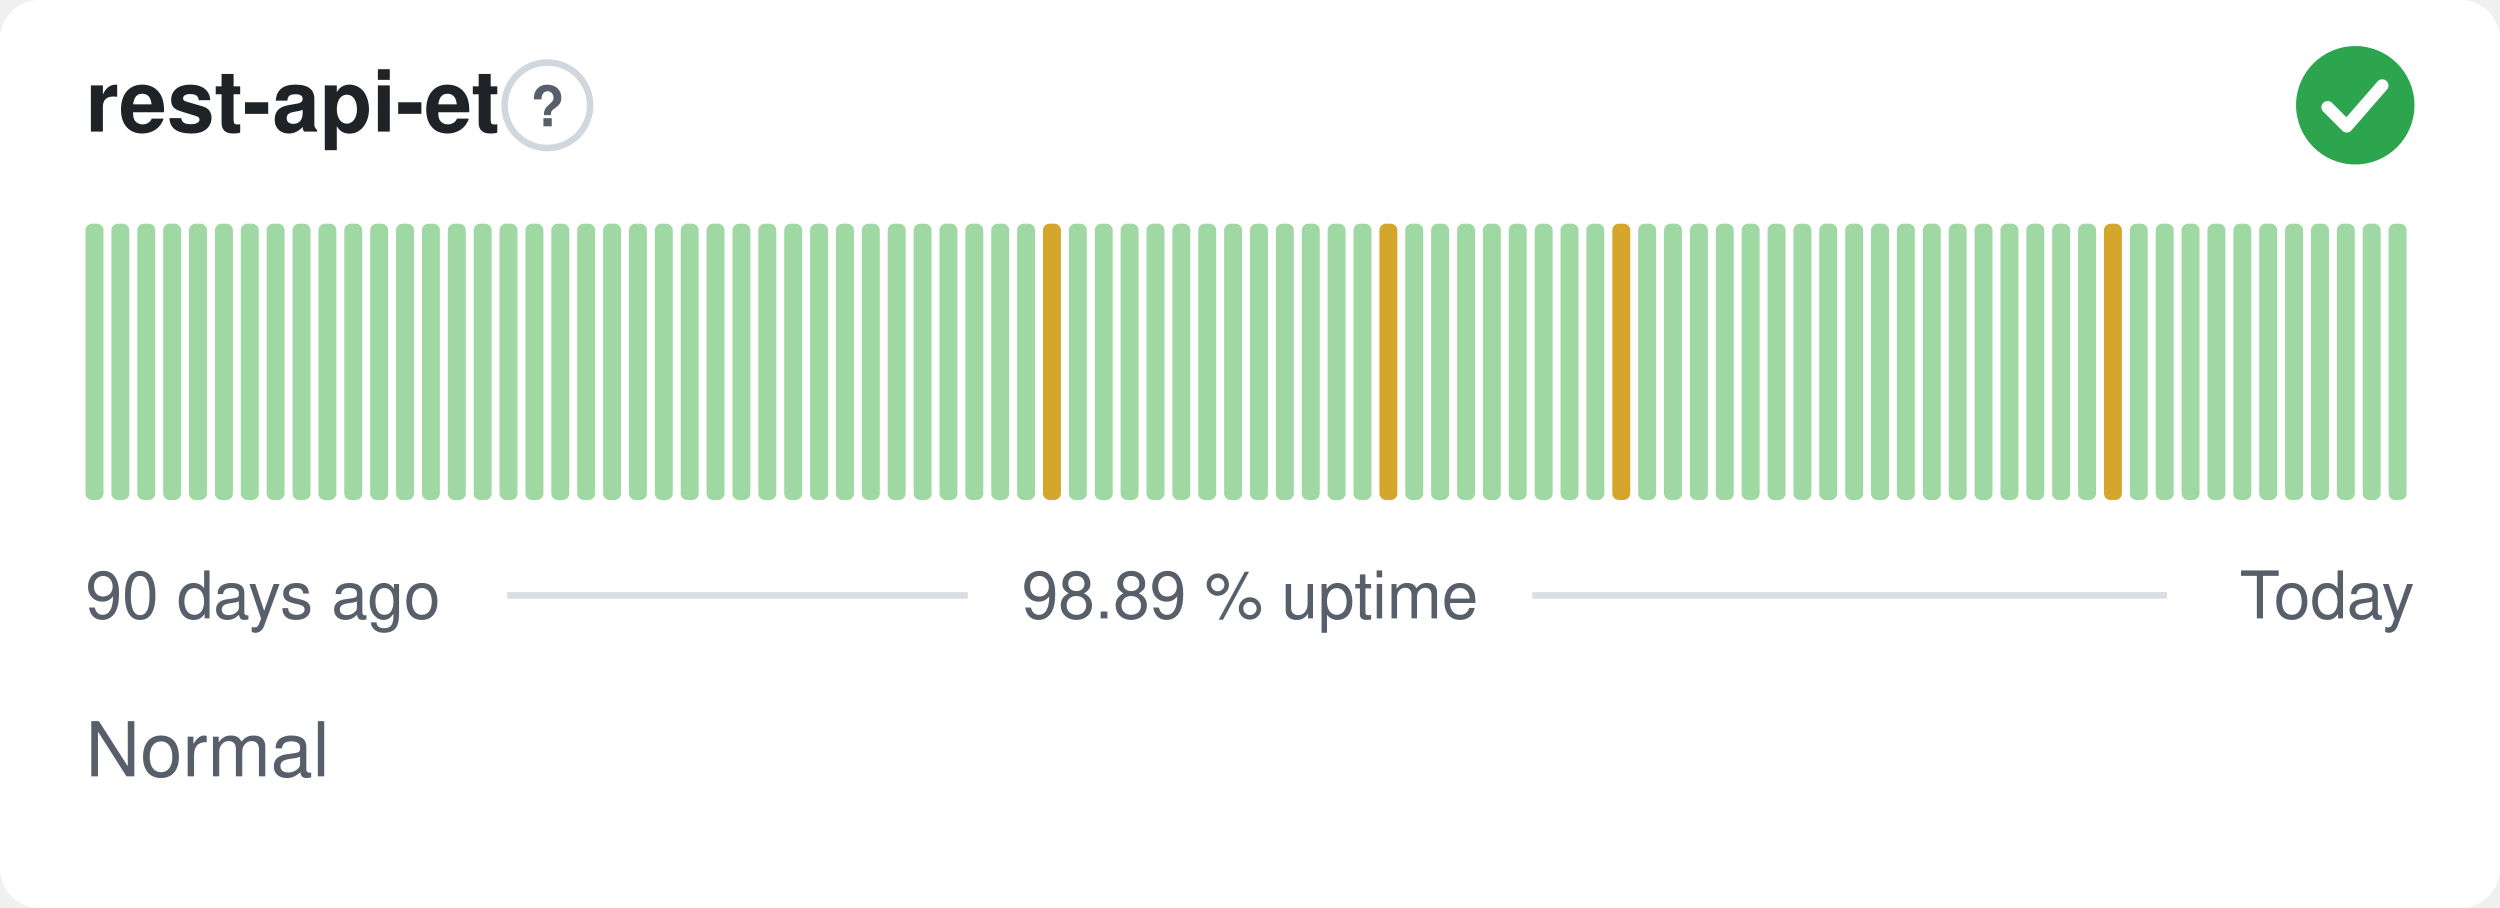
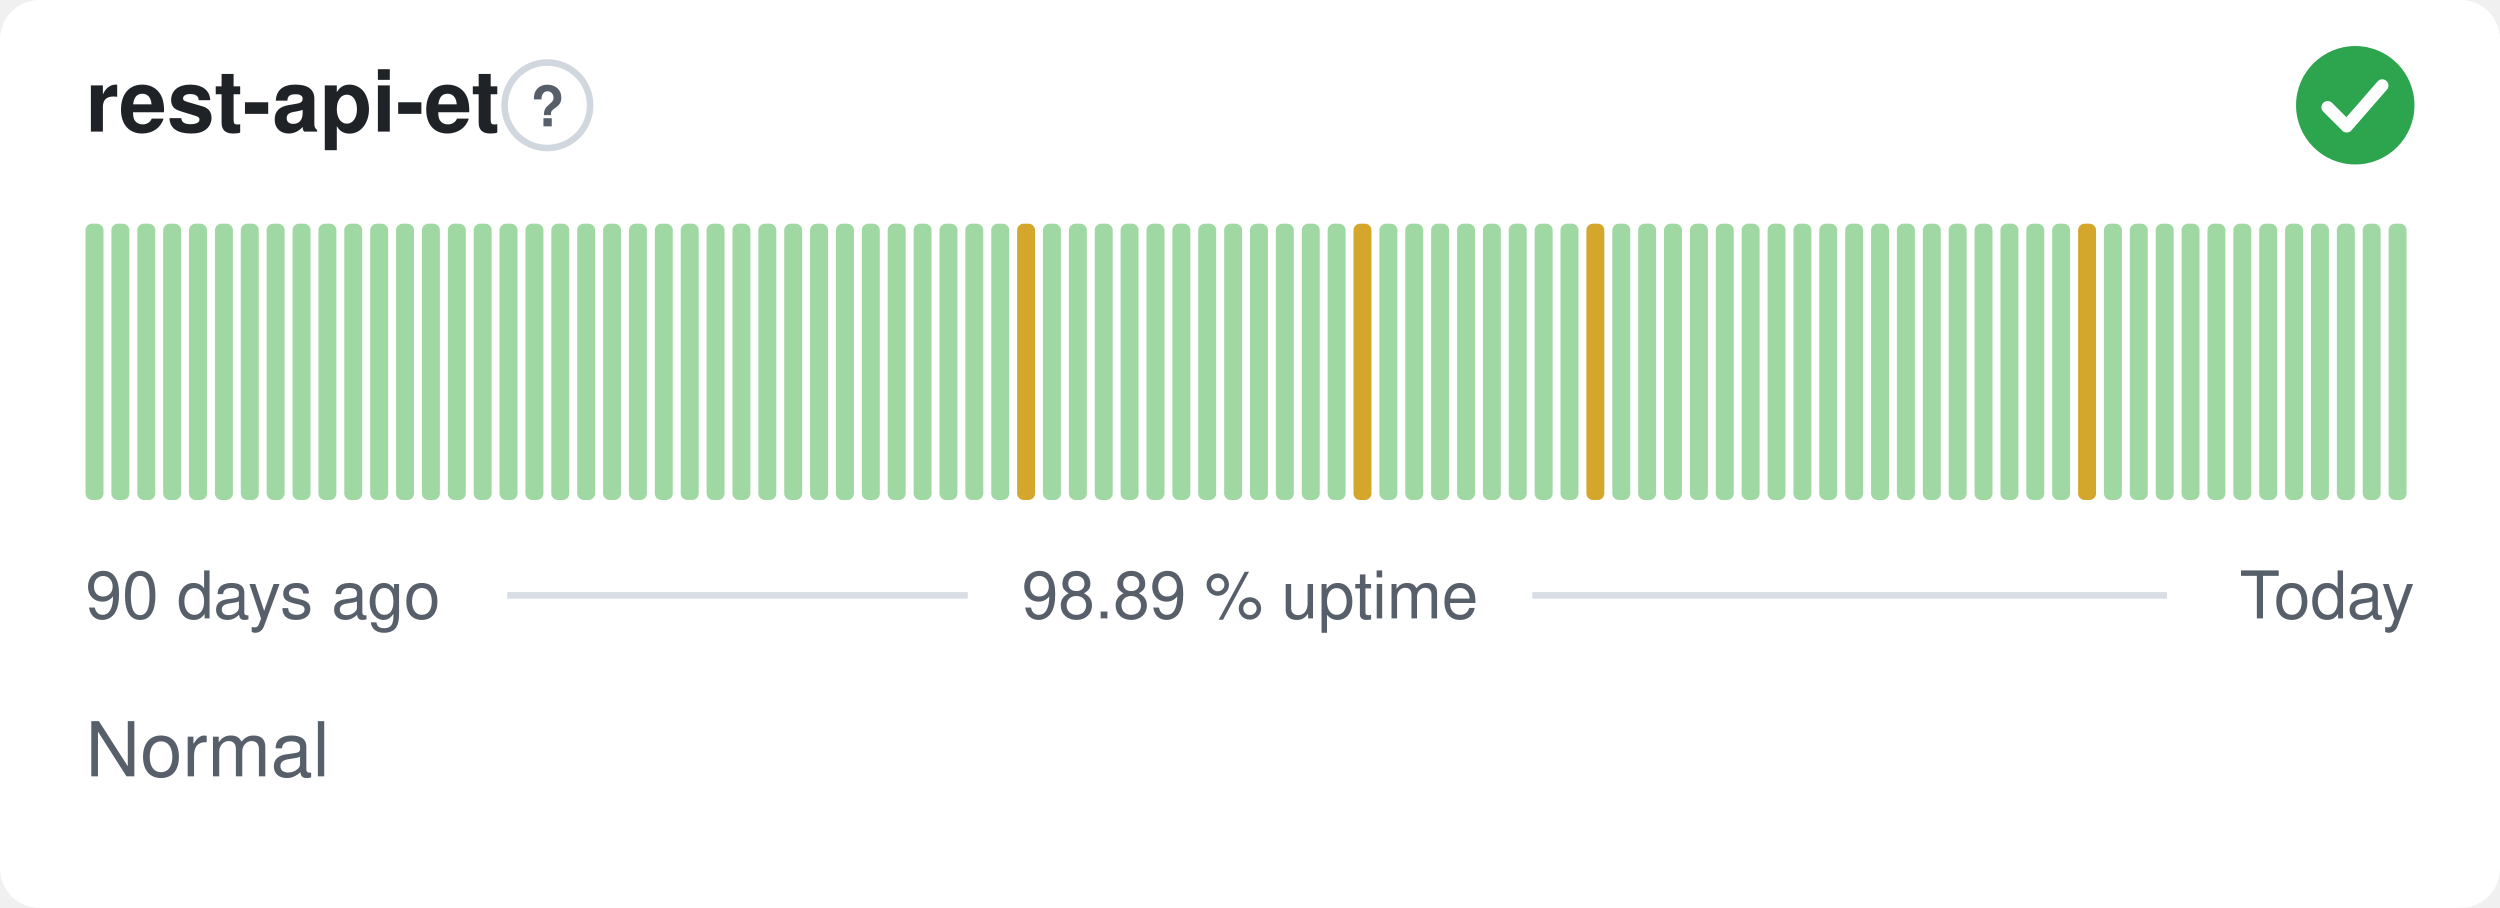
<svg xmlns="http://www.w3.org/2000/svg" width="380" height="138" viewBox="0 0 380 138" role="img" aria-label="rest-api-et: Normal, 98.89 % uptime over the last 90 days" font-family="-apple-system,BlinkMacSystemFont,'Segoe UI',Helvetica,Arial,sans-serif">
  <style>
    @media (prefers-color-scheme: dark) {
      .bg { fill: #0d1117 }
      .title { fill: #e6edf3 }
      .muted { fill: #8b949e }
      .hint { stroke: #30363d }
      .rule { stroke: #30363d }
      .nodata { fill: #21262d }
    }
  </style>
  <rect class="bg" width="380" height="138" rx="6" fill="#ffffff" />
  <text class="title" x="13" y="20" font-size="13" font-weight="600" fill="#1f2328">rest-api-et</text>
  <circle class="hint" cx="83.2" cy="16" r="6.5" fill="none" stroke="#d0d7de" stroke-width="1" />
  <text class="muted" x="83.2" y="19.2" text-anchor="middle" font-size="8.5" font-weight="700" fill="#57606a">?</text>
  <circle cx="358" cy="16" r="9" fill="#2da44e" />
  <path d="M353.80 16.30l2.90 2.90 5.40 -6.20" fill="none" stroke="#fff" stroke-width="1.89" stroke-linecap="round" stroke-linejoin="round" />
  <rect x="13.00" y="34.00" width="2.73" height="42.00" rx="1" fill="#9fd8a3" />
  <rect x="16.93" y="34.00" width="2.73" height="42.00" rx="1" fill="#9fd8a3" />
  <rect x="20.87" y="34.00" width="2.73" height="42.00" rx="1" fill="#9fd8a3" />
  <rect x="24.80" y="34.00" width="2.73" height="42.00" rx="1" fill="#9fd8a3" />
  <rect x="28.73" y="34.00" width="2.73" height="42.00" rx="1" fill="#9fd8a3" />
  <rect x="32.67" y="34.00" width="2.73" height="42.00" rx="1" fill="#9fd8a3" />
  <rect x="36.60" y="34.00" width="2.73" height="42.00" rx="1" fill="#9fd8a3" />
  <rect x="40.53" y="34.00" width="2.73" height="42.00" rx="1" fill="#9fd8a3" />
  <rect x="44.47" y="34.00" width="2.73" height="42.00" rx="1" fill="#9fd8a3" />
  <rect x="48.40" y="34.00" width="2.73" height="42.00" rx="1" fill="#9fd8a3" />
  <rect x="52.33" y="34.00" width="2.73" height="42.00" rx="1" fill="#9fd8a3" />
  <rect x="56.27" y="34.00" width="2.73" height="42.00" rx="1" fill="#9fd8a3" />
  <rect x="60.20" y="34.00" width="2.73" height="42.00" rx="1" fill="#9fd8a3" />
  <rect x="64.13" y="34.00" width="2.73" height="42.00" rx="1" fill="#9fd8a3" />
  <rect x="68.07" y="34.00" width="2.73" height="42.00" rx="1" fill="#9fd8a3" />
  <rect x="72.00" y="34.00" width="2.73" height="42.00" rx="1" fill="#9fd8a3" />
  <rect x="75.93" y="34.00" width="2.73" height="42.00" rx="1" fill="#9fd8a3" />
  <rect x="79.87" y="34.00" width="2.73" height="42.00" rx="1" fill="#9fd8a3" />
  <rect x="83.80" y="34.00" width="2.73" height="42.00" rx="1" fill="#9fd8a3" />
  <rect x="87.73" y="34.00" width="2.73" height="42.00" rx="1" fill="#9fd8a3" />
  <rect x="91.67" y="34.00" width="2.73" height="42.00" rx="1" fill="#9fd8a3" />
  <rect x="95.60" y="34.00" width="2.73" height="42.00" rx="1" fill="#9fd8a3" />
  <rect x="99.53" y="34.00" width="2.73" height="42.00" rx="1" fill="#9fd8a3" />
  <rect x="103.47" y="34.00" width="2.73" height="42.00" rx="1" fill="#9fd8a3" />
  <rect x="107.40" y="34.00" width="2.73" height="42.00" rx="1" fill="#9fd8a3" />
  <rect x="111.33" y="34.00" width="2.73" height="42.00" rx="1" fill="#9fd8a3" />
  <rect x="115.27" y="34.00" width="2.73" height="42.00" rx="1" fill="#9fd8a3" />
  <rect x="119.20" y="34.00" width="2.73" height="42.00" rx="1" fill="#9fd8a3" />
  <rect x="123.13" y="34.00" width="2.73" height="42.00" rx="1" fill="#9fd8a3" />
  <rect x="127.07" y="34.00" width="2.73" height="42.00" rx="1" fill="#9fd8a3" />
  <rect x="131.00" y="34.00" width="2.73" height="42.00" rx="1" fill="#9fd8a3" />
  <rect x="134.93" y="34.00" width="2.73" height="42.00" rx="1" fill="#9fd8a3" />
  <rect x="138.87" y="34.00" width="2.73" height="42.00" rx="1" fill="#9fd8a3" />
  <rect x="142.80" y="34.00" width="2.73" height="42.00" rx="1" fill="#9fd8a3" />
  <rect x="146.73" y="34.00" width="2.73" height="42.00" rx="1" fill="#9fd8a3" />
  <rect x="150.67" y="34.00" width="2.73" height="42.00" rx="1" fill="#9fd8a3" />
-   <rect x="154.60" y="34.00" width="2.73" height="42.00" rx="1" fill="#9fd8a3" />
-   <rect x="158.53" y="34.00" width="2.73" height="42.00" rx="1" fill="#d4a72c" />
+   <rect x="154.60" y="34.00" width="2.73" height="42.00" rx="1" fill="#d4a72c" />
+   <rect x="158.53" y="34.00" width="2.73" height="42.00" rx="1" fill="#9fd8a3" />
  <rect x="162.47" y="34.00" width="2.73" height="42.00" rx="1" fill="#9fd8a3" />
  <rect x="166.40" y="34.00" width="2.73" height="42.00" rx="1" fill="#9fd8a3" />
  <rect x="170.33" y="34.00" width="2.73" height="42.00" rx="1" fill="#9fd8a3" />
  <rect x="174.27" y="34.00" width="2.73" height="42.00" rx="1" fill="#9fd8a3" />
  <rect x="178.20" y="34.00" width="2.73" height="42.00" rx="1" fill="#9fd8a3" />
  <rect x="182.13" y="34.00" width="2.73" height="42.00" rx="1" fill="#9fd8a3" />
  <rect x="186.07" y="34.00" width="2.73" height="42.00" rx="1" fill="#9fd8a3" />
  <rect x="190.00" y="34.00" width="2.73" height="42.00" rx="1" fill="#9fd8a3" />
  <rect x="193.93" y="34.00" width="2.73" height="42.00" rx="1" fill="#9fd8a3" />
  <rect x="197.87" y="34.00" width="2.73" height="42.00" rx="1" fill="#9fd8a3" />
  <rect x="201.80" y="34.00" width="2.73" height="42.00" rx="1" fill="#9fd8a3" />
-   <rect x="205.73" y="34.00" width="2.73" height="42.00" rx="1" fill="#9fd8a3" />
-   <rect x="209.67" y="34.00" width="2.73" height="42.00" rx="1" fill="#d4a72c" />
+   <rect x="205.73" y="34.00" width="2.73" height="42.00" rx="1" fill="#d4a72c" />
+   <rect x="209.67" y="34.00" width="2.73" height="42.00" rx="1" fill="#9fd8a3" />
  <rect x="213.60" y="34.00" width="2.73" height="42.00" rx="1" fill="#9fd8a3" />
  <rect x="217.53" y="34.00" width="2.73" height="42.00" rx="1" fill="#9fd8a3" />
  <rect x="221.47" y="34.00" width="2.73" height="42.00" rx="1" fill="#9fd8a3" />
  <rect x="225.40" y="34.00" width="2.73" height="42.00" rx="1" fill="#9fd8a3" />
  <rect x="229.33" y="34.00" width="2.73" height="42.00" rx="1" fill="#9fd8a3" />
  <rect x="233.27" y="34.00" width="2.73" height="42.00" rx="1" fill="#9fd8a3" />
  <rect x="237.20" y="34.00" width="2.73" height="42.00" rx="1" fill="#9fd8a3" />
-   <rect x="241.13" y="34.00" width="2.73" height="42.00" rx="1" fill="#9fd8a3" />
-   <rect x="245.07" y="34.00" width="2.73" height="42.00" rx="1" fill="#d4a72c" />
+   <rect x="241.13" y="34.00" width="2.73" height="42.00" rx="1" fill="#d4a72c" />
+   <rect x="245.07" y="34.00" width="2.73" height="42.00" rx="1" fill="#9fd8a3" />
  <rect x="249.00" y="34.00" width="2.73" height="42.00" rx="1" fill="#9fd8a3" />
  <rect x="252.93" y="34.00" width="2.73" height="42.00" rx="1" fill="#9fd8a3" />
  <rect x="256.87" y="34.00" width="2.73" height="42.00" rx="1" fill="#9fd8a3" />
  <rect x="260.80" y="34.00" width="2.73" height="42.00" rx="1" fill="#9fd8a3" />
  <rect x="264.73" y="34.00" width="2.73" height="42.00" rx="1" fill="#9fd8a3" />
  <rect x="268.67" y="34.00" width="2.73" height="42.00" rx="1" fill="#9fd8a3" />
  <rect x="272.60" y="34.00" width="2.73" height="42.00" rx="1" fill="#9fd8a3" />
  <rect x="276.53" y="34.00" width="2.73" height="42.00" rx="1" fill="#9fd8a3" />
  <rect x="280.47" y="34.00" width="2.73" height="42.00" rx="1" fill="#9fd8a3" />
  <rect x="284.40" y="34.00" width="2.73" height="42.00" rx="1" fill="#9fd8a3" />
  <rect x="288.33" y="34.00" width="2.73" height="42.00" rx="1" fill="#9fd8a3" />
  <rect x="292.27" y="34.00" width="2.73" height="42.00" rx="1" fill="#9fd8a3" />
  <rect x="296.20" y="34.00" width="2.73" height="42.00" rx="1" fill="#9fd8a3" />
  <rect x="300.13" y="34.00" width="2.73" height="42.00" rx="1" fill="#9fd8a3" />
  <rect x="304.07" y="34.00" width="2.73" height="42.00" rx="1" fill="#9fd8a3" />
  <rect x="308.00" y="34.00" width="2.73" height="42.00" rx="1" fill="#9fd8a3" />
  <rect x="311.93" y="34.00" width="2.73" height="42.00" rx="1" fill="#9fd8a3" />
-   <rect x="315.87" y="34.00" width="2.73" height="42.00" rx="1" fill="#9fd8a3" />
-   <rect x="319.80" y="34.00" width="2.73" height="42.00" rx="1" fill="#d4a72c" />
+   <rect x="315.87" y="34.00" width="2.73" height="42.00" rx="1" fill="#d4a72c" />
+   <rect x="319.80" y="34.00" width="2.73" height="42.00" rx="1" fill="#9fd8a3" />
  <rect x="323.73" y="34.00" width="2.73" height="42.00" rx="1" fill="#9fd8a3" />
  <rect x="327.67" y="34.00" width="2.73" height="42.00" rx="1" fill="#9fd8a3" />
  <rect x="331.60" y="34.00" width="2.73" height="42.00" rx="1" fill="#9fd8a3" />
  <rect x="335.53" y="34.00" width="2.73" height="42.00" rx="1" fill="#9fd8a3" />
  <rect x="339.47" y="34.00" width="2.73" height="42.00" rx="1" fill="#9fd8a3" />
  <rect x="343.40" y="34.00" width="2.73" height="42.00" rx="1" fill="#9fd8a3" />
  <rect x="347.33" y="34.00" width="2.73" height="42.00" rx="1" fill="#9fd8a3" />
  <rect x="351.27" y="34.00" width="2.73" height="42.00" rx="1" fill="#9fd8a3" />
  <rect x="355.20" y="34.00" width="2.73" height="42.00" rx="1" fill="#9fd8a3" />
  <rect x="359.13" y="34.00" width="2.73" height="42.00" rx="1" fill="#9fd8a3" />
  <rect x="363.07" y="34.00" width="2.73" height="42.00" rx="1" fill="#9fd8a3" />
  <text class="muted" x="13" y="94" font-size="10" fill="#57606a">90 days ago</text>
  <text class="muted" x="190" y="94" text-anchor="middle" font-size="10" fill="#57606a">98.89 % uptime</text>
  <text class="muted" x="367" y="94" text-anchor="end" font-size="10" fill="#57606a">Today</text>
  <line class="rule" x1="77.1" y1="90.5" x2="147.1" y2="90.5" stroke="#d8dee4" stroke-width="1" />
  <line class="rule" x1="232.9" y1="90.5" x2="329.4" y2="90.5" stroke="#d8dee4" stroke-width="1" />
  <text class="muted" x="13" y="118" font-size="11.5" fill="#57606a">Normal</text>
</svg>
